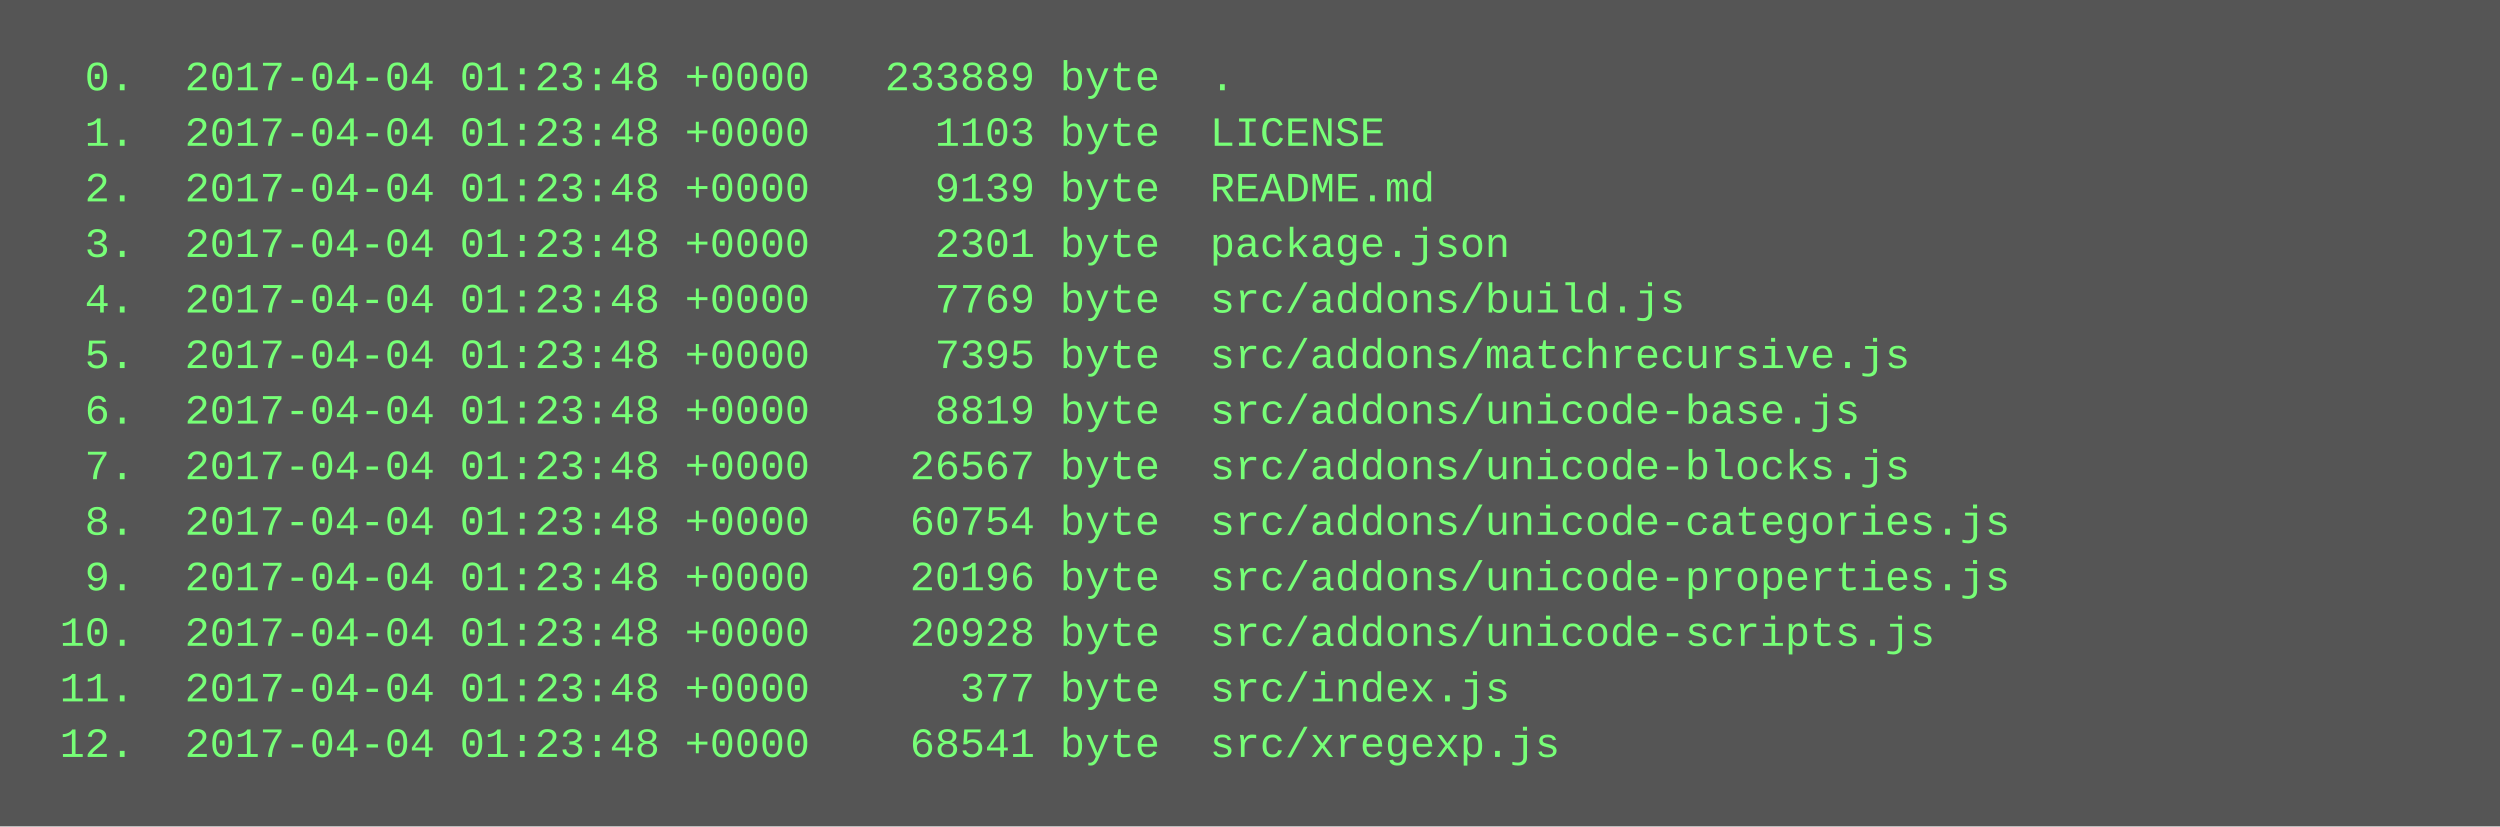
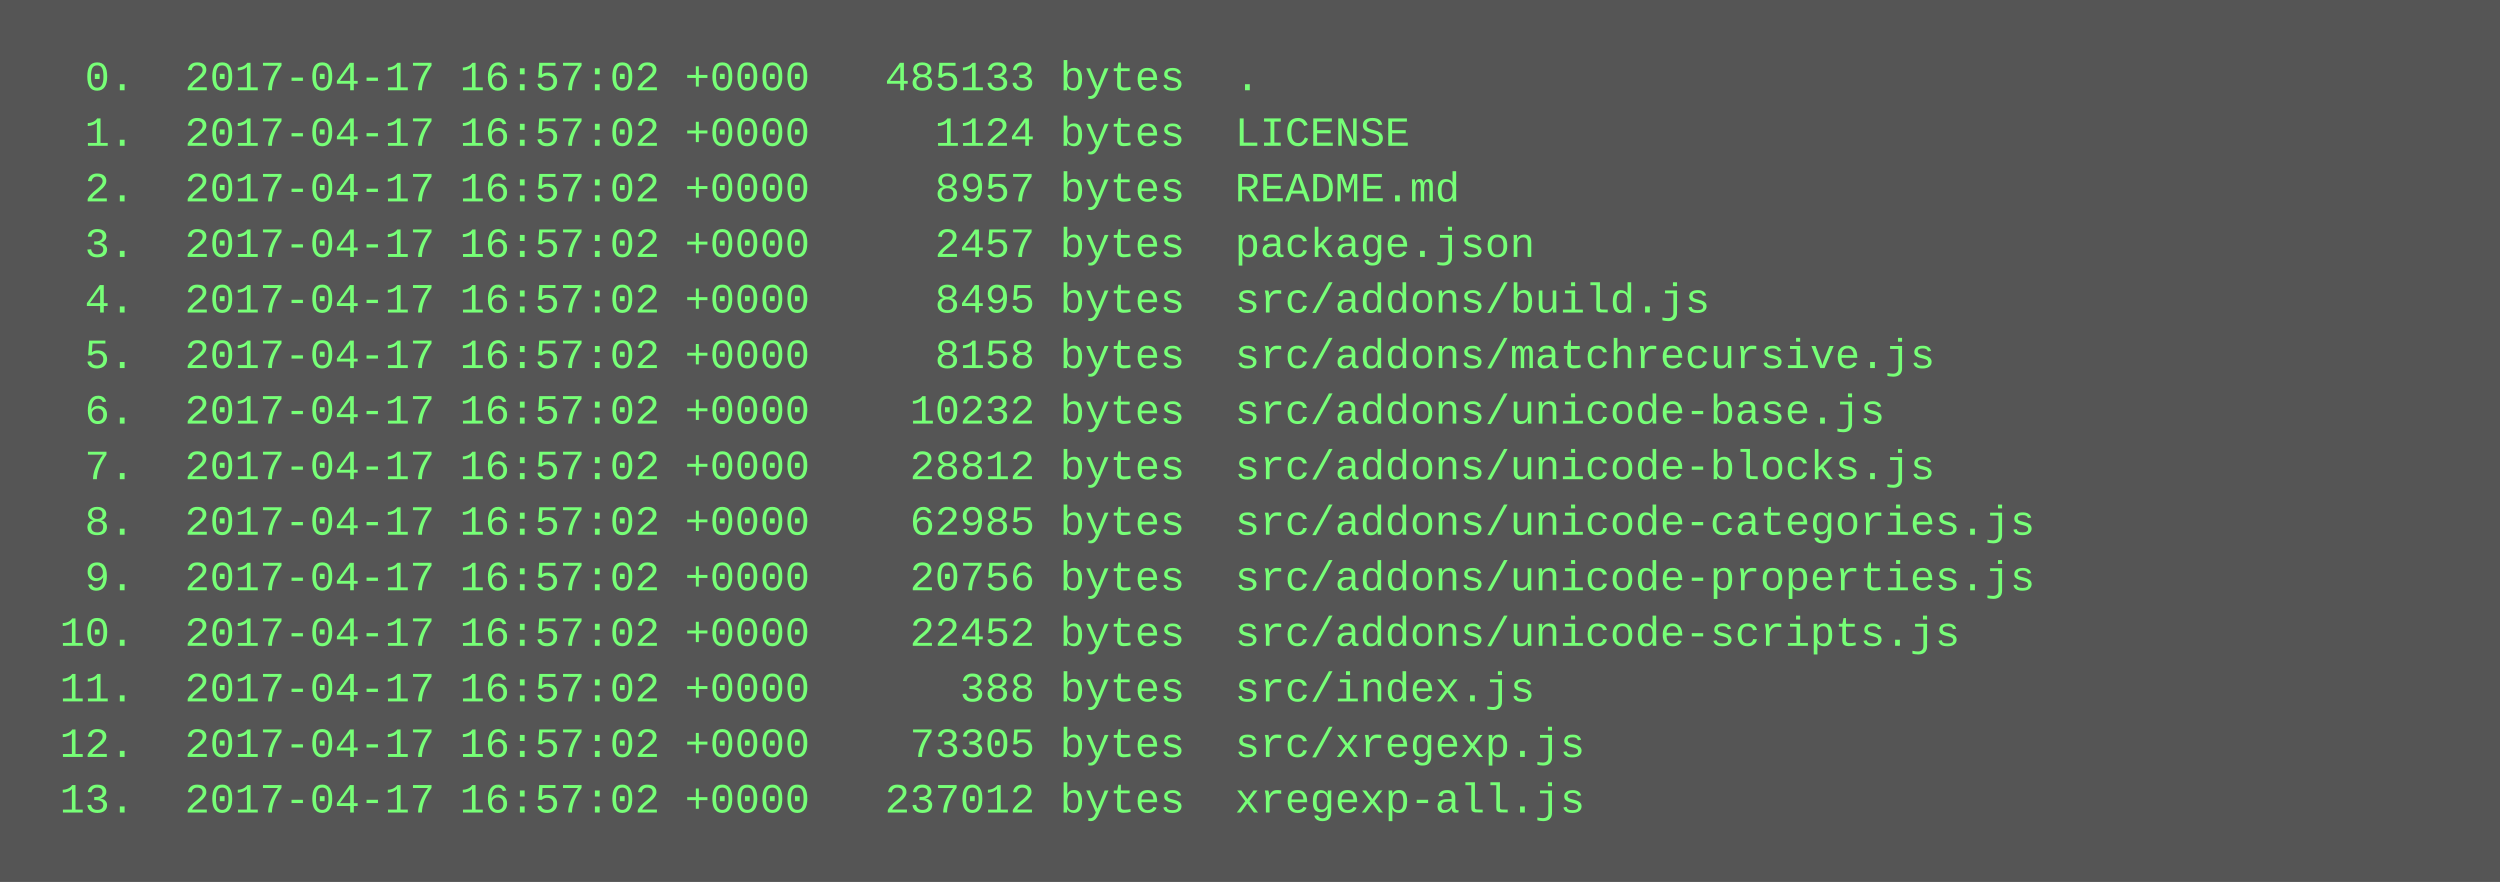
- <svg xmlns="http://www.w3.org/2000/svg" height="238" width="720">
-   <rect height="238" fill="#555" width="720" />
+ <svg xmlns="http://www.w3.org/2000/svg" height="254" width="720">
+   <rect height="254" fill="#555" width="720" />
  <text fill="#7f7" font-family="Courier New" font-size="12" xml:space="preserve">
-     <tspan x="10" y="26">  0.  2017-04-04 01:23:48 +0000   233889 byte  .</tspan>
-     <tspan x="10" y="42">  1.  2017-04-04 01:23:48 +0000     1103 byte  LICENSE</tspan>
-     <tspan x="10" y="58">  2.  2017-04-04 01:23:48 +0000     9139 byte  README.md</tspan>
-     <tspan x="10" y="74">  3.  2017-04-04 01:23:48 +0000     2301 byte  package.json</tspan>
-     <tspan x="10" y="90">  4.  2017-04-04 01:23:48 +0000     7769 byte  src/addons/build.js</tspan>
-     <tspan x="10" y="106">  5.  2017-04-04 01:23:48 +0000     7395 byte  src/addons/matchrecursive.js</tspan>
-     <tspan x="10" y="122">  6.  2017-04-04 01:23:48 +0000     8819 byte  src/addons/unicode-base.js</tspan>
-     <tspan x="10" y="138">  7.  2017-04-04 01:23:48 +0000    26567 byte  src/addons/unicode-blocks.js</tspan>
-     <tspan x="10" y="154">  8.  2017-04-04 01:23:48 +0000    60754 byte  src/addons/unicode-categories.js</tspan>
-     <tspan x="10" y="170">  9.  2017-04-04 01:23:48 +0000    20196 byte  src/addons/unicode-properties.js</tspan>
-     <tspan x="10" y="186"> 10.  2017-04-04 01:23:48 +0000    20928 byte  src/addons/unicode-scripts.js</tspan>
-     <tspan x="10" y="202"> 11.  2017-04-04 01:23:48 +0000      377 byte  src/index.js</tspan>
-     <tspan x="10" y="218"> 12.  2017-04-04 01:23:48 +0000    68541 byte  src/xregexp.js</tspan>
+     <tspan x="10" y="26">  0.  2017-04-17 16:57:02 +0000   485133 bytes  .</tspan>
+     <tspan x="10" y="42">  1.  2017-04-17 16:57:02 +0000     1124 bytes  LICENSE</tspan>
+     <tspan x="10" y="58">  2.  2017-04-17 16:57:02 +0000     8957 bytes  README.md</tspan>
+     <tspan x="10" y="74">  3.  2017-04-17 16:57:02 +0000     2457 bytes  package.json</tspan>
+     <tspan x="10" y="90">  4.  2017-04-17 16:57:02 +0000     8495 bytes  src/addons/build.js</tspan>
+     <tspan x="10" y="106">  5.  2017-04-17 16:57:02 +0000     8158 bytes  src/addons/matchrecursive.js</tspan>
+     <tspan x="10" y="122">  6.  2017-04-17 16:57:02 +0000    10232 bytes  src/addons/unicode-base.js</tspan>
+     <tspan x="10" y="138">  7.  2017-04-17 16:57:02 +0000    28812 bytes  src/addons/unicode-blocks.js</tspan>
+     <tspan x="10" y="154">  8.  2017-04-17 16:57:02 +0000    62985 bytes  src/addons/unicode-categories.js</tspan>
+     <tspan x="10" y="170">  9.  2017-04-17 16:57:02 +0000    20756 bytes  src/addons/unicode-properties.js</tspan>
+     <tspan x="10" y="186"> 10.  2017-04-17 16:57:02 +0000    22452 bytes  src/addons/unicode-scripts.js</tspan>
+     <tspan x="10" y="202"> 11.  2017-04-17 16:57:02 +0000      388 bytes  src/index.js</tspan>
+     <tspan x="10" y="218"> 12.  2017-04-17 16:57:02 +0000    73305 bytes  src/xregexp.js</tspan>
+     <tspan x="10" y="234"> 13.  2017-04-17 16:57:02 +0000   237012 bytes  xregexp-all.js</tspan>
  </text>
</svg>
